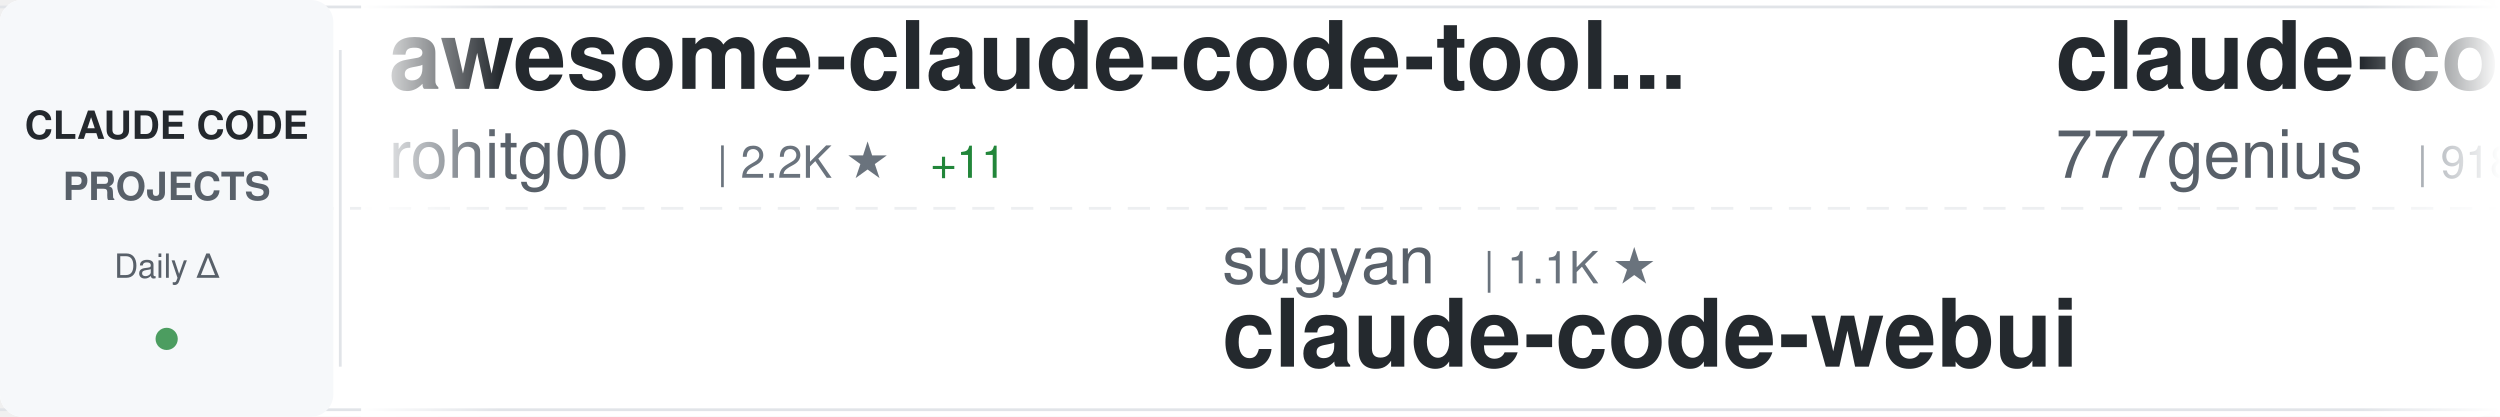
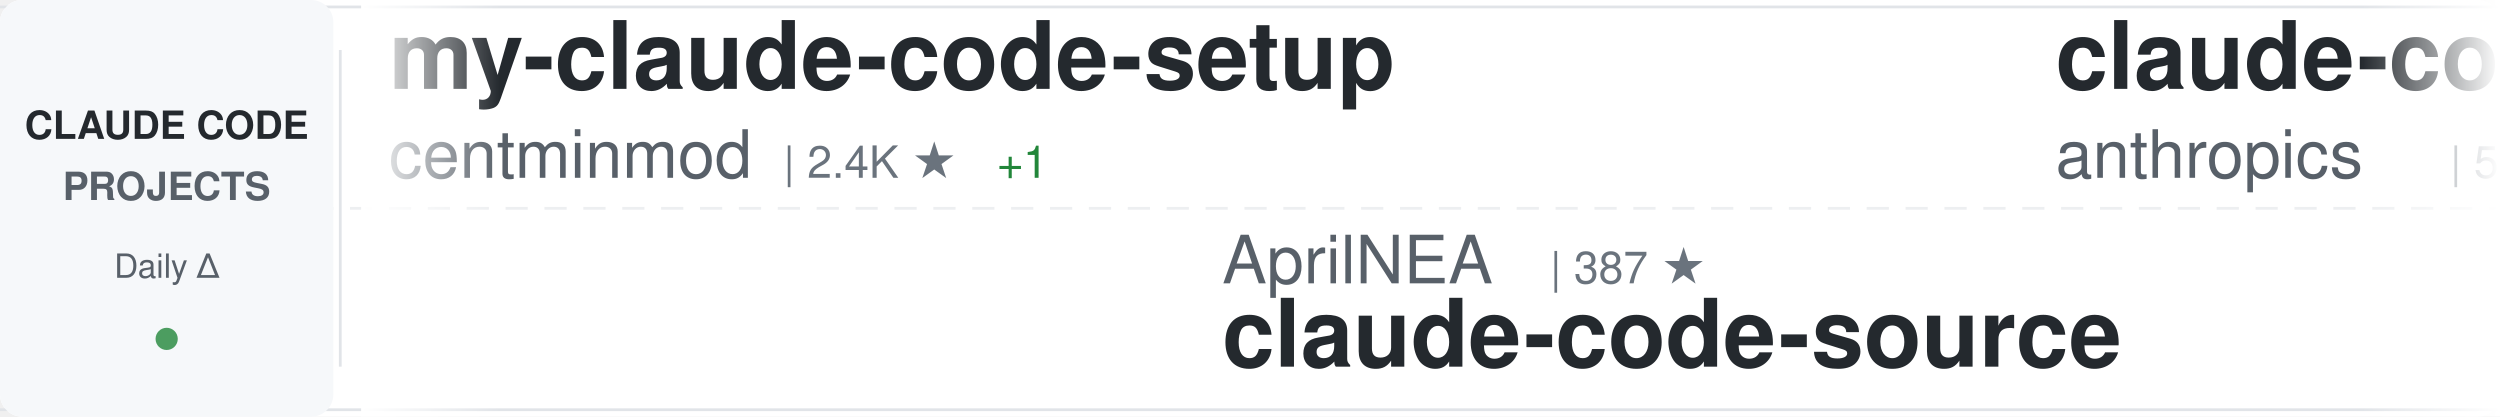
<svg xmlns="http://www.w3.org/2000/svg" width="900" height="150">
  <defs>
    <linearGradient id="awesomeLeftFade" x1="0%" y1="0%" x2="100%" y2="0%">
      <stop offset="0%" style="stop-color:#ffffff;stop-opacity:1" />
      <stop offset="100%" style="stop-color:#ffffff;stop-opacity:0" />
    </linearGradient>
    <linearGradient id="awesomeRightFade" x1="0%" y1="0%" x2="100%" y2="0%">
      <stop offset="0%" style="stop-color:#ffffff;stop-opacity:0" />
      <stop offset="100%" style="stop-color:#ffffff;stop-opacity:1" />
    </linearGradient>
  </defs>
  <rect width="900" height="150" fill="#ffffff" rx="8" />
  <rect x="0" y="2" width="900" height="1" fill="#e1e4e8" />
  <rect x="0" y="147" width="900" height="1" fill="#e1e4e8" />
  <line x1="0" y1="75" x2="900" y2="75" stroke="#e1e4e8" stroke-width="1" stroke-dasharray="8 6" opacity="0.6" />
  <rect x="0" y="0" width="120" height="150" fill="#f6f8fa" rx="8" />
  <text x="60" y="50" font-family="-apple-system, BlinkMacSystemFont, 'Segoe UI', Helvetica, Arial, sans-serif" font-size="14" font-weight="600" fill="#24292e" text-anchor="middle">CLAUDE CODE</text>
  <text x="60" y="72" font-family="-apple-system, BlinkMacSystemFont, 'Segoe UI', Helvetica, Arial, sans-serif" font-size="14" font-weight="600" fill="#586069" text-anchor="middle">PROJECTS</text>
  <text x="60" y="100" font-family="-apple-system, BlinkMacSystemFont, 'Segoe UI', Helvetica, Arial, sans-serif" font-size="12" font-weight="500" fill="#586069" text-anchor="middle">Daily Δ</text>
  <circle cx="60" cy="122" r="4" fill="#22863a" opacity="0.8" />
  <rect x="122" y="18" width="1" height="114" fill="#e1e4e8" />
  <clipPath id="awesomeTickerClip">
    <rect x="130" y="0" width="770" height="150" />
  </clipPath>
  <g clip-path="url(#awesomeTickerClip)">
    <g id="awesomeTickerItems">
      <animateTransform attributeName="transform" attributeType="XML" type="translate" from="0 0" to="-3000 0" dur="54s" repeatCount="indefinite" />
      <g transform="translate(0, 0)">
-         <text x="140" y="32" font-family="-apple-system, BlinkMacSystemFont, 'Segoe UI', Helvetica, Arial, sans-serif" font-size="34" font-weight="600" fill="#24292e">awesome-claude-code-tool...</text>
-         <text x="140" y="64" font-family="-apple-system, BlinkMacSystemFont, 'Segoe UI', Helvetica, Arial, sans-serif" font-size="24" font-weight="400" fill="#586069">rohitg00</text>
-         <text x="258" y="64" font-family="-apple-system, BlinkMacSystemFont, 'Segoe UI', Helvetica, Arial, sans-serif" font-size="16" font-weight="500" fill="#6a737d">| 2.2K ★</text>
-         <text x="335" y="64" font-family="-apple-system, BlinkMacSystemFont, 'Segoe UI', Helvetica, Arial, sans-serif" font-size="16" font-weight="500" fill="#22863a"> +11</text>
+         <text x="140" y="32" font-family="-apple-system, BlinkMacSystemFont, 'Segoe UI', Helvetica, Arial, sans-serif" font-size="34" font-weight="600" fill="#24292e">my-claude-code-setup</text>
+         <text x="140" y="64" font-family="-apple-system, BlinkMacSystemFont, 'Segoe UI', Helvetica, Arial, sans-serif" font-size="24" font-weight="400" fill="#586069">centminmod</text>
+         <text x="282" y="64" font-family="-apple-system, BlinkMacSystemFont, 'Segoe UI', Helvetica, Arial, sans-serif" font-size="16" font-weight="500" fill="#6a737d">| 2.4K ★</text>
+         <text x="359" y="64" font-family="-apple-system, BlinkMacSystemFont, 'Segoe UI', Helvetica, Arial, sans-serif" font-size="16" font-weight="500" fill="#22863a"> +1</text>
      </g>
      <g transform="translate(300, 0)">
-         <text x="140" y="102" font-family="-apple-system, BlinkMacSystemFont, 'Segoe UI', Helvetica, Arial, sans-serif" font-size="24" font-weight="400" fill="#586069">sugyan</text>
-         <text x="234" y="102" font-family="-apple-system, BlinkMacSystemFont, 'Segoe UI', Helvetica, Arial, sans-serif" font-size="16" font-weight="500" fill="#6a737d">| 1.1K ★</text>
-         <text x="140" y="132" font-family="-apple-system, BlinkMacSystemFont, 'Segoe UI', Helvetica, Arial, sans-serif" font-size="34" font-weight="600" fill="#24292e">claude-code-webui</text>
+         <text x="140" y="102" font-family="-apple-system, BlinkMacSystemFont, 'Segoe UI', Helvetica, Arial, sans-serif" font-size="24" font-weight="400" fill="#586069">AprilNEA</text>
+         <text x="258" y="102" font-family="-apple-system, BlinkMacSystemFont, 'Segoe UI', Helvetica, Arial, sans-serif" font-size="16" font-weight="500" fill="#6a737d">| 387 ★</text>
+         <text x="140" y="132" font-family="-apple-system, BlinkMacSystemFont, 'Segoe UI', Helvetica, Arial, sans-serif" font-size="34" font-weight="600" fill="#24292e">claude-code-source</text>
      </g>
      <g transform="translate(600, 0)">
-         <text x="140" y="32" font-family="-apple-system, BlinkMacSystemFont, 'Segoe UI', Helvetica, Arial, sans-serif" font-size="34" font-weight="600" fill="#24292e">claude-code-source-code</text>
-         <text x="140" y="64" font-family="-apple-system, BlinkMacSystemFont, 'Segoe UI', Helvetica, Arial, sans-serif" font-size="24" font-weight="400" fill="#586069">777genius</text>
-         <text x="270" y="64" font-family="-apple-system, BlinkMacSystemFont, 'Segoe UI', Helvetica, Arial, sans-serif" font-size="16" font-weight="500" fill="#6a737d">| 918 ★</text>
-         <text x="338" y="64" font-family="-apple-system, BlinkMacSystemFont, 'Segoe UI', Helvetica, Arial, sans-serif" font-size="16" font-weight="500" fill="#22863a"> +1</text>
+         <text x="140" y="32" font-family="-apple-system, BlinkMacSystemFont, 'Segoe UI', Helvetica, Arial, sans-serif" font-size="34" font-weight="600" fill="#24292e">claude-code-security-rev...</text>
+         <text x="140" y="64" font-family="-apple-system, BlinkMacSystemFont, 'Segoe UI', Helvetica, Arial, sans-serif" font-size="24" font-weight="400" fill="#586069">anthropics</text>
+         <text x="282" y="64" font-family="-apple-system, BlinkMacSystemFont, 'Segoe UI', Helvetica, Arial, sans-serif" font-size="16" font-weight="500" fill="#6a737d">| 5.4K ★</text>
+         <text x="359" y="64" font-family="-apple-system, BlinkMacSystemFont, 'Segoe UI', Helvetica, Arial, sans-serif" font-size="16" font-weight="500" fill="#22863a"> +11</text>
      </g>
      <g transform="translate(900, 0)">
-         <text x="140" y="102" font-family="-apple-system, BlinkMacSystemFont, 'Segoe UI', Helvetica, Arial, sans-serif" font-size="24" font-weight="400" fill="#586069">musistudio</text>
-         <text x="282" y="102" font-family="-apple-system, BlinkMacSystemFont, 'Segoe UI', Helvetica, Arial, sans-serif" font-size="16" font-weight="500" fill="#6a737d">| 35.5K ★</text>
-         <text x="368" y="102" font-family="-apple-system, BlinkMacSystemFont, 'Segoe UI', Helvetica, Arial, sans-serif" font-size="16" font-weight="500" fill="#22863a"> +33</text>
-         <text x="140" y="132" font-family="-apple-system, BlinkMacSystemFont, 'Segoe UI', Helvetica, Arial, sans-serif" font-size="34" font-weight="600" fill="#24292e">claude-code-router</text>
+         <text x="140" y="102" font-family="-apple-system, BlinkMacSystemFont, 'Segoe UI', Helvetica, Arial, sans-serif" font-size="24" font-weight="400" fill="#586069">kodu-ai</text>
+         <text x="246" y="102" font-family="-apple-system, BlinkMacSystemFont, 'Segoe UI', Helvetica, Arial, sans-serif" font-size="16" font-weight="500" fill="#6a737d">| 5.3K ★</text>
+         <text x="140" y="132" font-family="-apple-system, BlinkMacSystemFont, 'Segoe UI', Helvetica, Arial, sans-serif" font-size="34" font-weight="600" fill="#24292e">claude-coder</text>
      </g>
      <g transform="translate(1200, 0)">
-         <text x="140" y="32" font-family="-apple-system, BlinkMacSystemFont, 'Segoe UI', Helvetica, Arial, sans-serif" font-size="34" font-weight="600" fill="#24292e">claude-code-spec-workflo...</text>
-         <text x="140" y="64" font-family="-apple-system, BlinkMacSystemFont, 'Segoe UI', Helvetica, Arial, sans-serif" font-size="24" font-weight="400" fill="#586069">Pimzino</text>
-         <text x="246" y="64" font-family="-apple-system, BlinkMacSystemFont, 'Segoe UI', Helvetica, Arial, sans-serif" font-size="16" font-weight="500" fill="#6a737d">| 3.8K ★</text>
-         <text x="323" y="64" font-family="-apple-system, BlinkMacSystemFont, 'Segoe UI', Helvetica, Arial, sans-serif" font-size="16" font-weight="500" fill="#22863a"> +3</text>
+         <text x="140" y="32" font-family="-apple-system, BlinkMacSystemFont, 'Segoe UI', Helvetica, Arial, sans-serif" font-size="34" font-weight="600" fill="#24292e">Claude-code</text>
+         <text x="140" y="64" font-family="-apple-system, BlinkMacSystemFont, 'Segoe UI', Helvetica, Arial, sans-serif" font-size="24" font-weight="400" fill="#586069">zstmfhy</text>
+         <text x="246" y="64" font-family="-apple-system, BlinkMacSystemFont, 'Segoe UI', Helvetica, Arial, sans-serif" font-size="16" font-weight="500" fill="#6a737d">| 190 ★</text>
      </g>
      <g transform="translate(1500, 0)">
-         <text x="140" y="102" font-family="-apple-system, BlinkMacSystemFont, 'Segoe UI', Helvetica, Arial, sans-serif" font-size="24" font-weight="400" fill="#586069">shanraisshan</text>
-         <text x="306" y="102" font-family="-apple-system, BlinkMacSystemFont, 'Segoe UI', Helvetica, Arial, sans-serif" font-size="16" font-weight="500" fill="#6a737d">| 61.7K ★</text>
-         <text x="392" y="102" font-family="-apple-system, BlinkMacSystemFont, 'Segoe UI', Helvetica, Arial, sans-serif" font-size="16" font-weight="500" fill="#22863a"> +99</text>
-         <text x="140" y="132" font-family="-apple-system, BlinkMacSystemFont, 'Segoe UI', Helvetica, Arial, sans-serif" font-size="34" font-weight="600" fill="#24292e">claude-code-best-practic...</text>
+         <text x="140" y="102" font-family="-apple-system, BlinkMacSystemFont, 'Segoe UI', Helvetica, Arial, sans-serif" font-size="24" font-weight="400" fill="#586069">777genius</text>
+         <text x="270" y="102" font-family="-apple-system, BlinkMacSystemFont, 'Segoe UI', Helvetica, Arial, sans-serif" font-size="16" font-weight="500" fill="#6a737d">| 918 ★</text>
+         <text x="338" y="102" font-family="-apple-system, BlinkMacSystemFont, 'Segoe UI', Helvetica, Arial, sans-serif" font-size="16" font-weight="500" fill="#22863a"> +1</text>
+         <text x="140" y="132" font-family="-apple-system, BlinkMacSystemFont, 'Segoe UI', Helvetica, Arial, sans-serif" font-size="34" font-weight="600" fill="#24292e">claude-code-source-code</text>
      </g>
      <g transform="translate(1800, 0)">
-         <text x="140" y="32" font-family="-apple-system, BlinkMacSystemFont, 'Segoe UI', Helvetica, Arial, sans-serif" font-size="34" font-weight="600" fill="#24292e">Claude-Code</text>
-         <text x="140" y="64" font-family="-apple-system, BlinkMacSystemFont, 'Segoe UI', Helvetica, Arial, sans-serif" font-size="24" font-weight="400" fill="#586069">pengchengneo</text>
-         <text x="306" y="64" font-family="-apple-system, BlinkMacSystemFont, 'Segoe UI', Helvetica, Arial, sans-serif" font-size="16" font-weight="500" fill="#6a737d">| 1.6K ★</text>
-         <text x="383" y="64" font-family="-apple-system, BlinkMacSystemFont, 'Segoe UI', Helvetica, Arial, sans-serif" font-size="16" font-weight="500" fill="#22863a"> +2</text>
+         <text x="140" y="32" font-family="-apple-system, BlinkMacSystemFont, 'Segoe UI', Helvetica, Arial, sans-serif" font-size="34" font-weight="600" fill="#24292e">claude-code-analysis</text>
+         <text x="140" y="64" font-family="-apple-system, BlinkMacSystemFont, 'Segoe UI', Helvetica, Arial, sans-serif" font-size="24" font-weight="400" fill="#586069">liuup</text>
+         <text x="222" y="64" font-family="-apple-system, BlinkMacSystemFont, 'Segoe UI', Helvetica, Arial, sans-serif" font-size="16" font-weight="500" fill="#6a737d">| 3.4K ★</text>
+         <text x="299" y="64" font-family="-apple-system, BlinkMacSystemFont, 'Segoe UI', Helvetica, Arial, sans-serif" font-size="16" font-weight="500" fill="#22863a"> +16</text>
      </g>
      <g transform="translate(2100, 0)">
-         <text x="140" y="102" font-family="-apple-system, BlinkMacSystemFont, 'Segoe UI', Helvetica, Arial, sans-serif" font-size="24" font-weight="400" fill="#586069">huangserva</text>
-         <text x="282" y="102" font-family="-apple-system, BlinkMacSystemFont, 'Segoe UI', Helvetica, Arial, sans-serif" font-size="16" font-weight="500" fill="#6a737d">| 615 ★</text>
+         <text x="140" y="102" font-family="-apple-system, BlinkMacSystemFont, 'Segoe UI', Helvetica, Arial, sans-serif" font-size="24" font-weight="400" fill="#586069">anthropics</text>
+         <text x="282" y="102" font-family="-apple-system, BlinkMacSystemFont, 'Segoe UI', Helvetica, Arial, sans-serif" font-size="16" font-weight="500" fill="#6a737d">| 890 ★</text>
        <text x="350" y="102" font-family="-apple-system, BlinkMacSystemFont, 'Segoe UI', Helvetica, Arial, sans-serif" font-size="16" font-weight="500" fill="#22863a"> +2</text>
-         <text x="140" y="132" font-family="-apple-system, BlinkMacSystemFont, 'Segoe UI', Helvetica, Arial, sans-serif" font-size="34" font-weight="600" fill="#24292e">claude-code-cli</text>
+         <text x="140" y="132" font-family="-apple-system, BlinkMacSystemFont, 'Segoe UI', Helvetica, Arial, sans-serif" font-size="34" font-weight="600" fill="#24292e">claude-code-base-action</text>
      </g>
      <g transform="translate(2400, 0)">
-         <text x="140" y="32" font-family="-apple-system, BlinkMacSystemFont, 'Segoe UI', Helvetica, Arial, sans-serif" font-size="34" font-weight="600" fill="#24292e">claude_code_src</text>
-         <text x="140" y="64" font-family="-apple-system, BlinkMacSystemFont, 'Segoe UI', Helvetica, Arial, sans-serif" font-size="24" font-weight="400" fill="#586069">ponponon</text>
-         <text x="258" y="64" font-family="-apple-system, BlinkMacSystemFont, 'Segoe UI', Helvetica, Arial, sans-serif" font-size="16" font-weight="500" fill="#6a737d">| 2.3K ★</text>
+         <text x="140" y="32" font-family="-apple-system, BlinkMacSystemFont, 'Segoe UI', Helvetica, Arial, sans-serif" font-size="34" font-weight="600" fill="#24292e">claude-code-video-toolki...</text>
+         <text x="140" y="64" font-family="-apple-system, BlinkMacSystemFont, 'Segoe UI', Helvetica, Arial, sans-serif" font-size="24" font-weight="400" fill="#586069">digitalsamba</text>
+         <text x="306" y="64" font-family="-apple-system, BlinkMacSystemFont, 'Segoe UI', Helvetica, Arial, sans-serif" font-size="16" font-weight="500" fill="#6a737d">| 1.6K ★</text>
+         <text x="383" y="64" font-family="-apple-system, BlinkMacSystemFont, 'Segoe UI', Helvetica, Arial, sans-serif" font-size="16" font-weight="500" fill="#22863a"> +5</text>
      </g>
      <g transform="translate(2700, 0)">
-         <text x="140" y="102" font-family="-apple-system, BlinkMacSystemFont, 'Segoe UI', Helvetica, Arial, sans-serif" font-size="24" font-weight="400" fill="#586069">nicedreamzapp</text>
-         <text x="318" y="102" font-family="-apple-system, BlinkMacSystemFont, 'Segoe UI', Helvetica, Arial, sans-serif" font-size="16" font-weight="500" fill="#6a737d">| 2.9K ★</text>
-         <text x="395" y="102" font-family="-apple-system, BlinkMacSystemFont, 'Segoe UI', Helvetica, Arial, sans-serif" font-size="16" font-weight="500" fill="#22863a"> +12</text>
-         <text x="140" y="132" font-family="-apple-system, BlinkMacSystemFont, 'Segoe UI', Helvetica, Arial, sans-serif" font-size="34" font-weight="600" fill="#24292e">claude-code-local</text>
+         <text x="140" y="102" font-family="-apple-system, BlinkMacSystemFont, 'Segoe UI', Helvetica, Arial, sans-serif" font-size="24" font-weight="400" fill="#586069">ykdojo</text>
+         <text x="234" y="102" font-family="-apple-system, BlinkMacSystemFont, 'Segoe UI', Helvetica, Arial, sans-serif" font-size="16" font-weight="500" fill="#6a737d">| 9.0K ★</text>
+         <text x="311" y="102" font-family="-apple-system, BlinkMacSystemFont, 'Segoe UI', Helvetica, Arial, sans-serif" font-size="16" font-weight="500" fill="#22863a"> +7</text>
+         <text x="140" y="132" font-family="-apple-system, BlinkMacSystemFont, 'Segoe UI', Helvetica, Arial, sans-serif" font-size="34" font-weight="600" fill="#24292e">claude-code-tips</text>
      </g>
      <g transform="translate(3000, 0)">
-         <text x="140" y="32" font-family="-apple-system, BlinkMacSystemFont, 'Segoe UI', Helvetica, Arial, sans-serif" font-size="34" font-weight="600" fill="#24292e">awesome-claude-code-tool...</text>
-         <text x="140" y="64" font-family="-apple-system, BlinkMacSystemFont, 'Segoe UI', Helvetica, Arial, sans-serif" font-size="24" font-weight="400" fill="#586069">rohitg00</text>
-         <text x="258" y="64" font-family="-apple-system, BlinkMacSystemFont, 'Segoe UI', Helvetica, Arial, sans-serif" font-size="16" font-weight="500" fill="#6a737d">| 2.2K ★</text>
-         <text x="335" y="64" font-family="-apple-system, BlinkMacSystemFont, 'Segoe UI', Helvetica, Arial, sans-serif" font-size="16" font-weight="500" fill="#22863a"> +11</text>
+         <text x="140" y="32" font-family="-apple-system, BlinkMacSystemFont, 'Segoe UI', Helvetica, Arial, sans-serif" font-size="34" font-weight="600" fill="#24292e">my-claude-code-setup</text>
+         <text x="140" y="64" font-family="-apple-system, BlinkMacSystemFont, 'Segoe UI', Helvetica, Arial, sans-serif" font-size="24" font-weight="400" fill="#586069">centminmod</text>
+         <text x="282" y="64" font-family="-apple-system, BlinkMacSystemFont, 'Segoe UI', Helvetica, Arial, sans-serif" font-size="16" font-weight="500" fill="#6a737d">| 2.4K ★</text>
+         <text x="359" y="64" font-family="-apple-system, BlinkMacSystemFont, 'Segoe UI', Helvetica, Arial, sans-serif" font-size="16" font-weight="500" fill="#22863a"> +1</text>
      </g>
      <g transform="translate(3300, 0)">
-         <text x="140" y="102" font-family="-apple-system, BlinkMacSystemFont, 'Segoe UI', Helvetica, Arial, sans-serif" font-size="24" font-weight="400" fill="#586069">sugyan</text>
-         <text x="234" y="102" font-family="-apple-system, BlinkMacSystemFont, 'Segoe UI', Helvetica, Arial, sans-serif" font-size="16" font-weight="500" fill="#6a737d">| 1.1K ★</text>
-         <text x="140" y="132" font-family="-apple-system, BlinkMacSystemFont, 'Segoe UI', Helvetica, Arial, sans-serif" font-size="34" font-weight="600" fill="#24292e">claude-code-webui</text>
+         <text x="140" y="102" font-family="-apple-system, BlinkMacSystemFont, 'Segoe UI', Helvetica, Arial, sans-serif" font-size="24" font-weight="400" fill="#586069">AprilNEA</text>
+         <text x="258" y="102" font-family="-apple-system, BlinkMacSystemFont, 'Segoe UI', Helvetica, Arial, sans-serif" font-size="16" font-weight="500" fill="#6a737d">| 387 ★</text>
+         <text x="140" y="132" font-family="-apple-system, BlinkMacSystemFont, 'Segoe UI', Helvetica, Arial, sans-serif" font-size="34" font-weight="600" fill="#24292e">claude-code-source</text>
      </g>
      <g transform="translate(3600, 0)">
-         <text x="140" y="32" font-family="-apple-system, BlinkMacSystemFont, 'Segoe UI', Helvetica, Arial, sans-serif" font-size="34" font-weight="600" fill="#24292e">claude-code-source-code</text>
-         <text x="140" y="64" font-family="-apple-system, BlinkMacSystemFont, 'Segoe UI', Helvetica, Arial, sans-serif" font-size="24" font-weight="400" fill="#586069">777genius</text>
-         <text x="270" y="64" font-family="-apple-system, BlinkMacSystemFont, 'Segoe UI', Helvetica, Arial, sans-serif" font-size="16" font-weight="500" fill="#6a737d">| 918 ★</text>
-         <text x="338" y="64" font-family="-apple-system, BlinkMacSystemFont, 'Segoe UI', Helvetica, Arial, sans-serif" font-size="16" font-weight="500" fill="#22863a"> +1</text>
+         <text x="140" y="32" font-family="-apple-system, BlinkMacSystemFont, 'Segoe UI', Helvetica, Arial, sans-serif" font-size="34" font-weight="600" fill="#24292e">claude-code-security-rev...</text>
+         <text x="140" y="64" font-family="-apple-system, BlinkMacSystemFont, 'Segoe UI', Helvetica, Arial, sans-serif" font-size="24" font-weight="400" fill="#586069">anthropics</text>
+         <text x="282" y="64" font-family="-apple-system, BlinkMacSystemFont, 'Segoe UI', Helvetica, Arial, sans-serif" font-size="16" font-weight="500" fill="#6a737d">| 5.4K ★</text>
+         <text x="359" y="64" font-family="-apple-system, BlinkMacSystemFont, 'Segoe UI', Helvetica, Arial, sans-serif" font-size="16" font-weight="500" fill="#22863a"> +11</text>
      </g>
      <g transform="translate(3900, 0)">
-         <text x="140" y="102" font-family="-apple-system, BlinkMacSystemFont, 'Segoe UI', Helvetica, Arial, sans-serif" font-size="24" font-weight="400" fill="#586069">musistudio</text>
-         <text x="282" y="102" font-family="-apple-system, BlinkMacSystemFont, 'Segoe UI', Helvetica, Arial, sans-serif" font-size="16" font-weight="500" fill="#6a737d">| 35.5K ★</text>
-         <text x="368" y="102" font-family="-apple-system, BlinkMacSystemFont, 'Segoe UI', Helvetica, Arial, sans-serif" font-size="16" font-weight="500" fill="#22863a"> +33</text>
-         <text x="140" y="132" font-family="-apple-system, BlinkMacSystemFont, 'Segoe UI', Helvetica, Arial, sans-serif" font-size="34" font-weight="600" fill="#24292e">claude-code-router</text>
+         <text x="140" y="102" font-family="-apple-system, BlinkMacSystemFont, 'Segoe UI', Helvetica, Arial, sans-serif" font-size="24" font-weight="400" fill="#586069">kodu-ai</text>
+         <text x="246" y="102" font-family="-apple-system, BlinkMacSystemFont, 'Segoe UI', Helvetica, Arial, sans-serif" font-size="16" font-weight="500" fill="#6a737d">| 5.3K ★</text>
+         <text x="140" y="132" font-family="-apple-system, BlinkMacSystemFont, 'Segoe UI', Helvetica, Arial, sans-serif" font-size="34" font-weight="600" fill="#24292e">claude-coder</text>
      </g>
    </g>
  </g>
  <rect x="130" y="0" width="50" height="150" fill="url(#awesomeLeftFade)" />
  <rect x="850" y="0" width="50" height="150" fill="url(#awesomeRightFade)" />
</svg>
